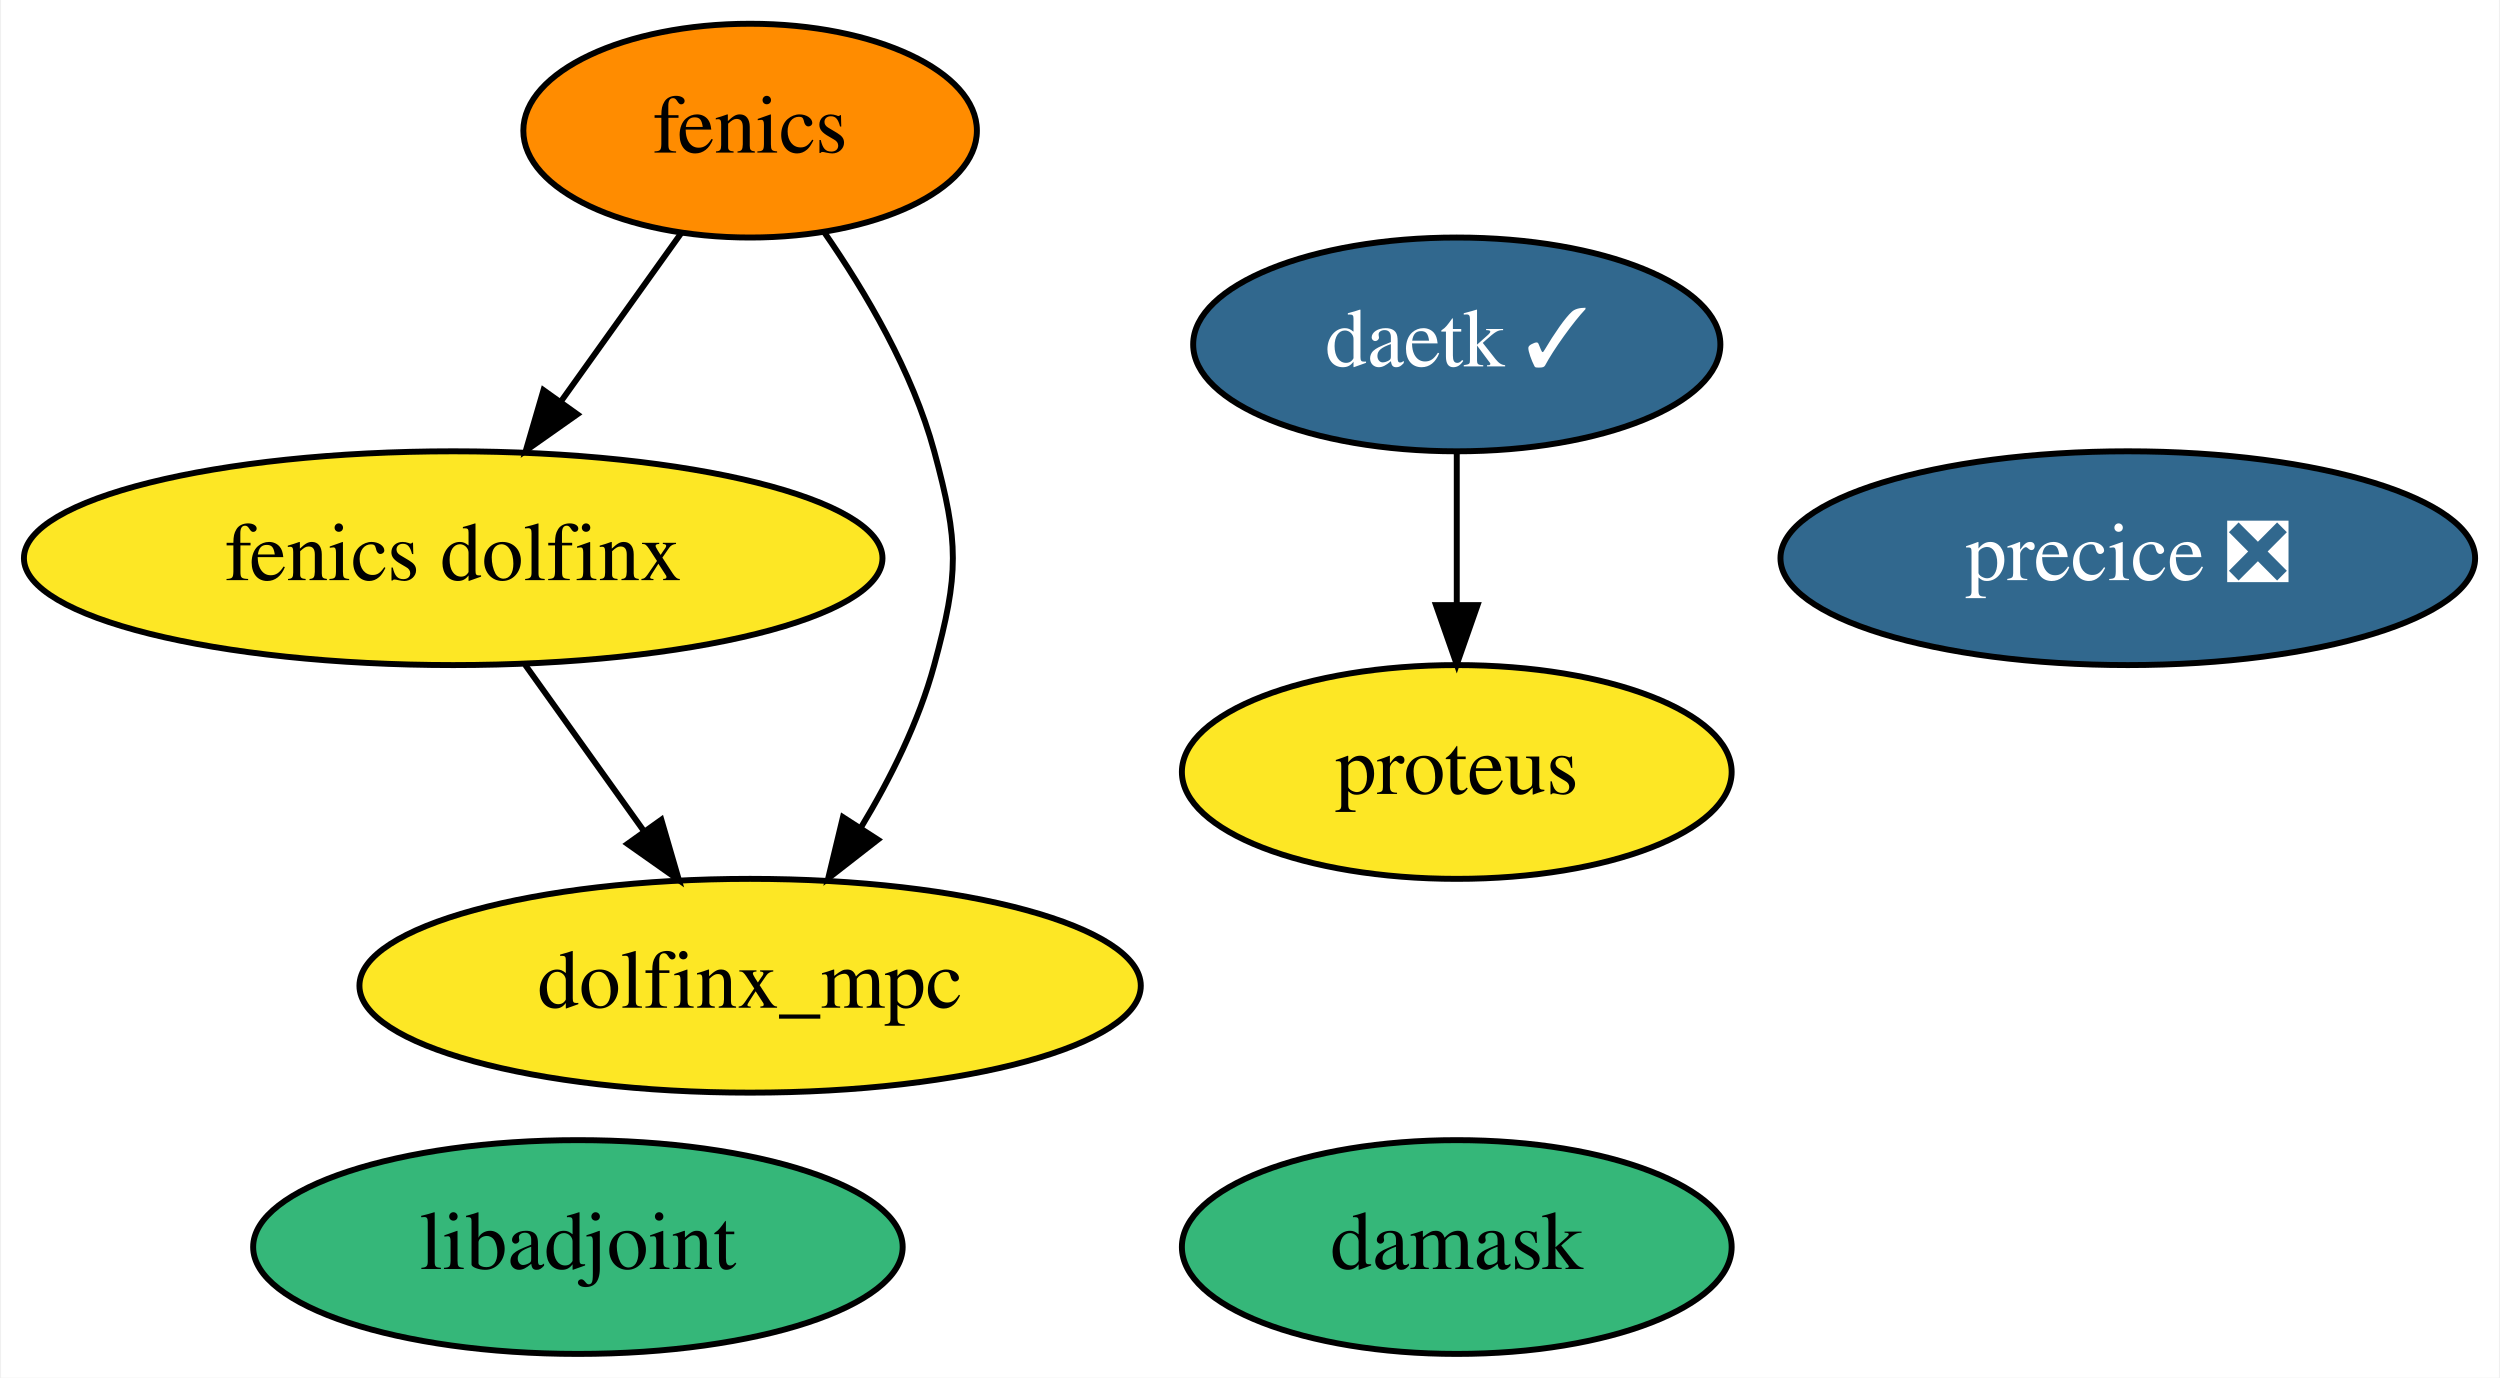
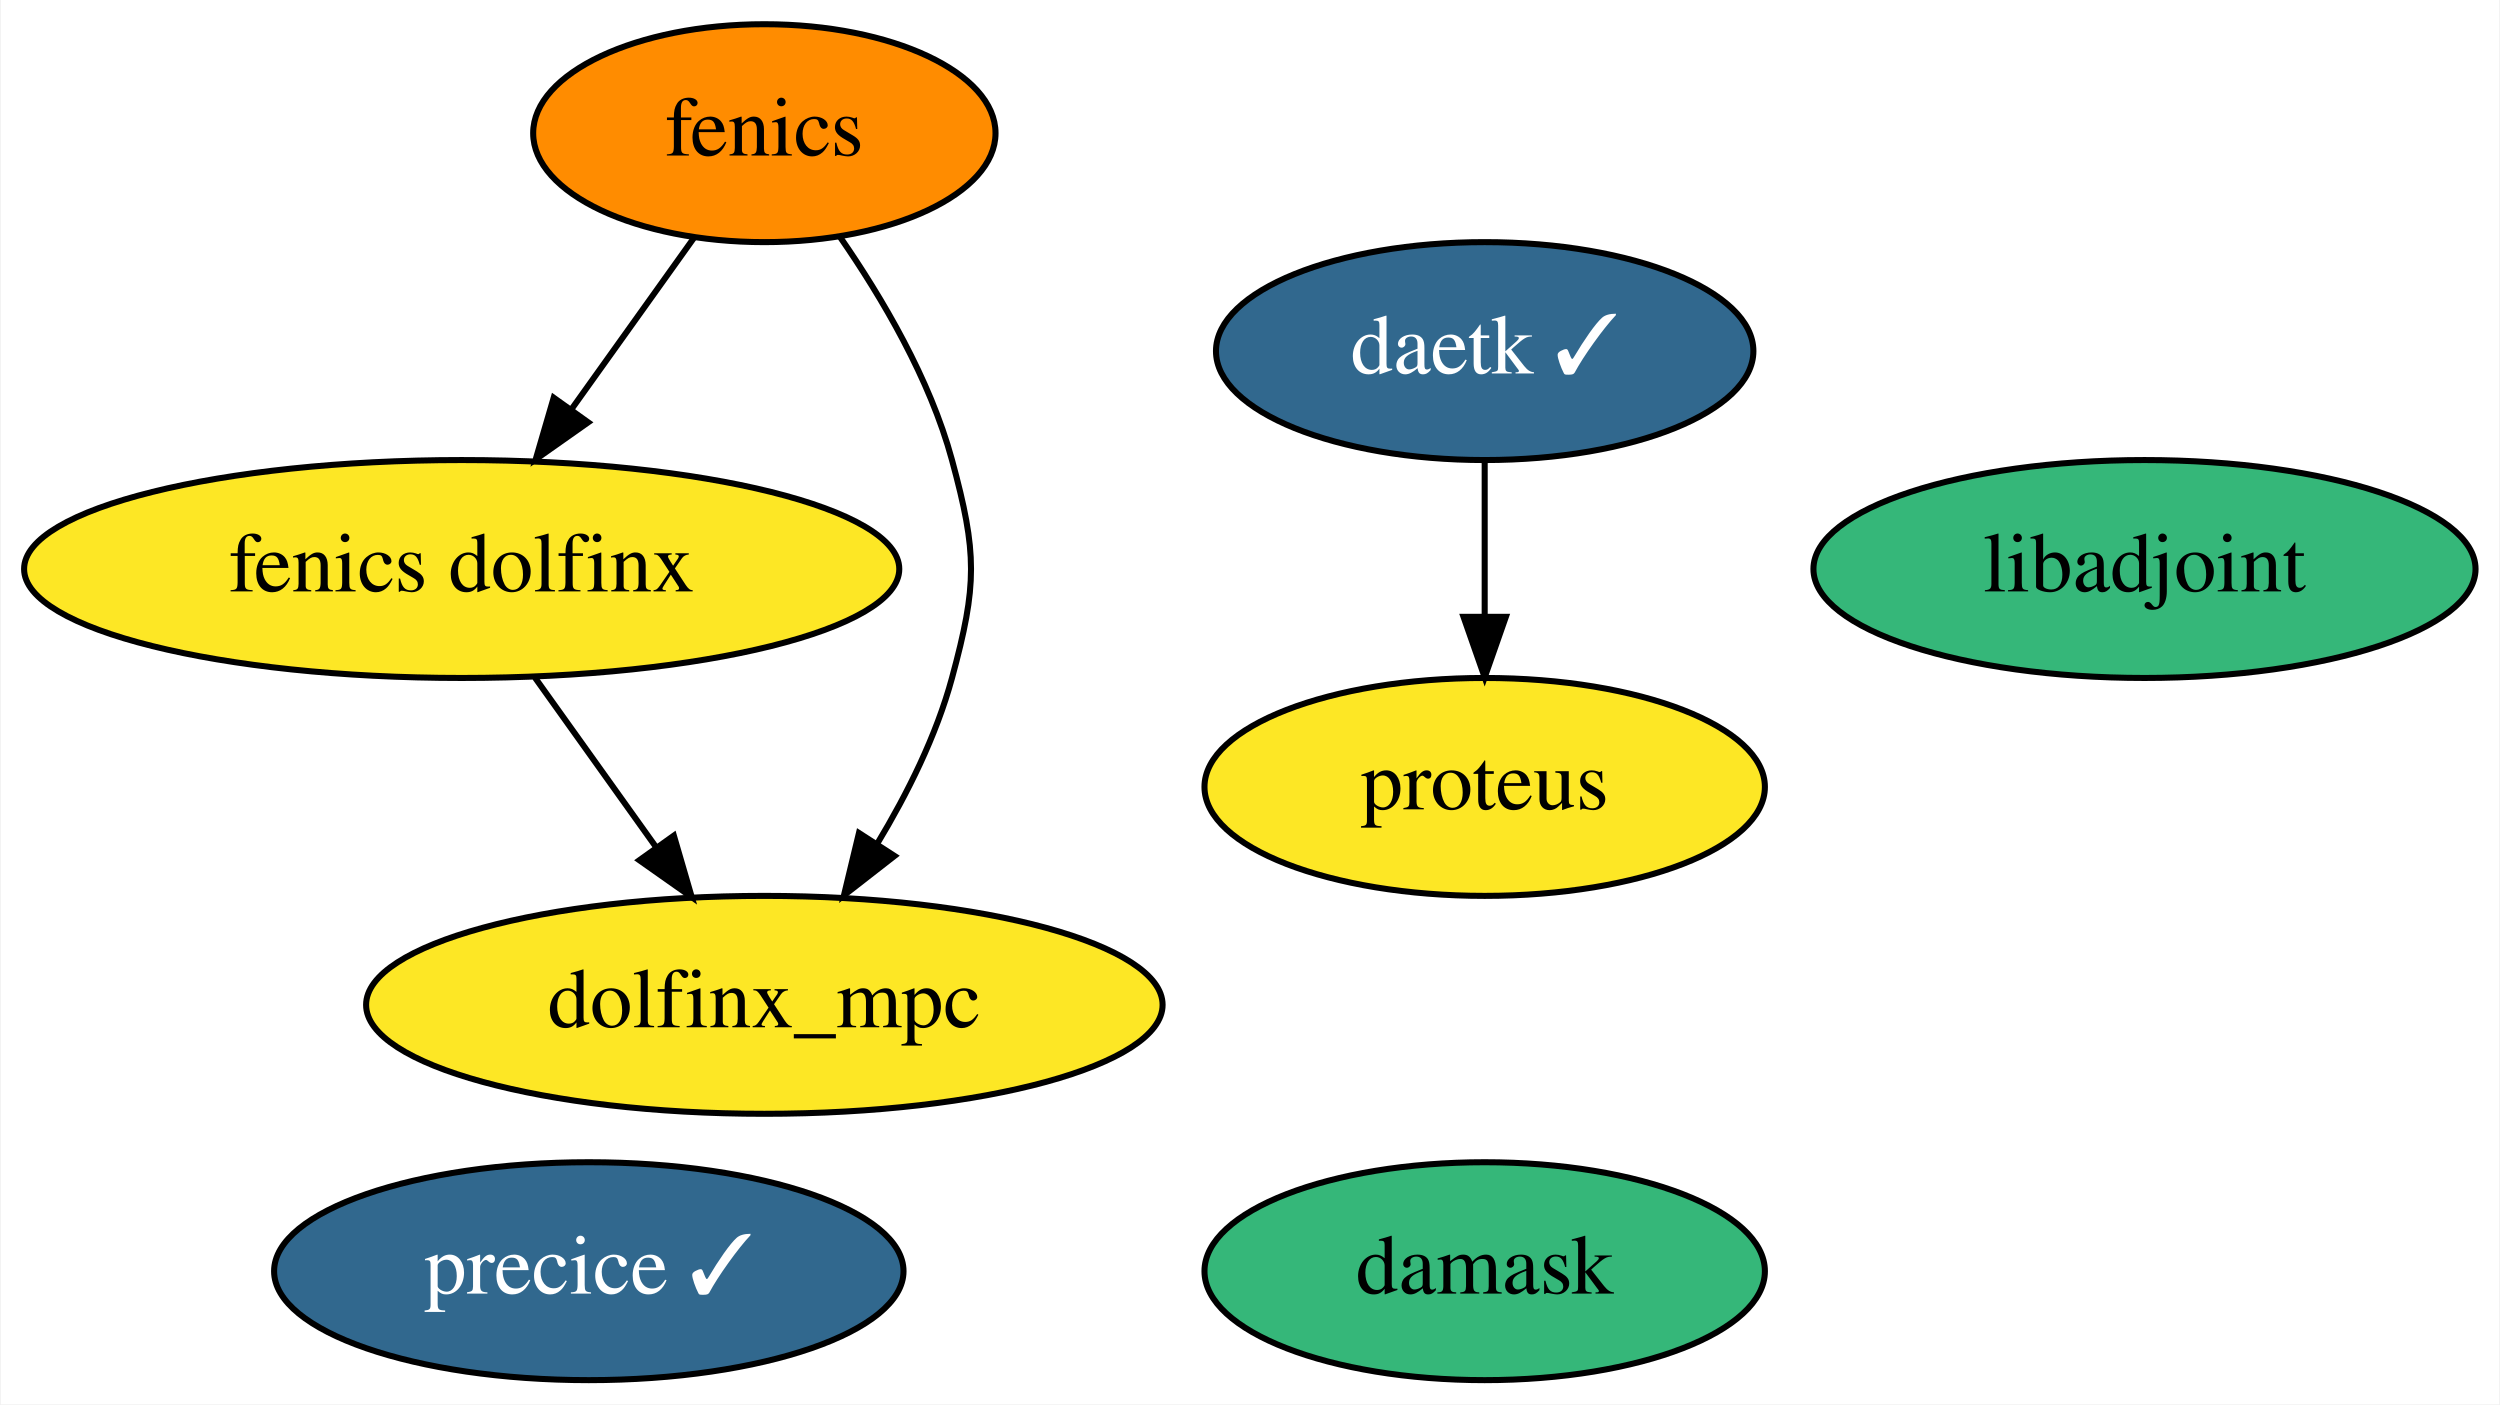
- <svg xmlns="http://www.w3.org/2000/svg" xmlns:xlink="http://www.w3.org/1999/xlink" width="421pt" height="232pt" viewBox="0.00 0.00 420.64 232.00">
+ <svg xmlns="http://www.w3.org/2000/svg" xmlns:xlink="http://www.w3.org/1999/xlink" width="413pt" height="232pt" viewBox="0.00 0.00 412.74 232.00">
  <g id="graph0" class="graph" transform="scale(1 1) rotate(0) translate(4 228)">
-     <polygon fill="white" stroke="transparent" points="-4,4 -4,-228 416.64,-228 416.64,4 -4,4" />
+     <polygon fill="white" stroke="transparent" points="-4,4 -4,-228 408.74,-228 408.74,4 -4,4" />
    <g id="node1" class="node">
      <g id="a_node1">
        <a xlink:href="https://github.com/conda-forge/fenics-feedstock" xlink:title="fenics">
          <ellipse fill="#ff8c00" stroke="black" cx="122.14" cy="-206" rx="38.19" ry="18" />
          <text text-anchor="middle" x="122.14" y="-202.3" font-family="Times,serif" font-size="14.00">fenics</text>
        </a>
      </g>
    </g>
    <g id="node7" class="node">
      <g id="a_node7">
        <a xlink:href="https://github.com/conda-forge/fenics-dolfinx-feedstock" xlink:title="fenics dolfinx">
          <ellipse fill="#fde725" stroke="black" cx="72.14" cy="-134" rx="72.29" ry="18" />
          <text text-anchor="middle" x="72.14" y="-130.3" font-family="Times,serif" font-size="14.00">fenics dolfinx</text>
        </a>
      </g>
    </g>
    <g id="edge1" class="edge">
      <path fill="none" stroke="black" d="M110.55,-188.76C104.54,-180.35 97.07,-169.89 90.31,-160.44" />
      <polygon fill="black" stroke="black" points="93.04,-158.23 84.37,-152.12 87.34,-162.3 93.04,-158.23" />
    </g>
    <g id="node8" class="node">
      <g id="a_node8">
        <a xlink:href="https://github.com/conda-forge/dolfinx_mpc-feedstock" xlink:title="dolfinx_mpc">
          <ellipse fill="#fde725" stroke="black" cx="122.14" cy="-62" rx="65.79" ry="18" />
          <text text-anchor="middle" x="122.14" y="-58.3" font-family="Times,serif" font-size="14.00">dolfinx_mpc</text>
        </a>
      </g>
    </g>
    <g id="edge2" class="edge">
      <path fill="none" stroke="black" d="M134.65,-188.84C141.58,-178.83 149.52,-165.38 153.14,-152 157.33,-136.56 157.33,-131.44 153.14,-116 150.56,-106.48 145.8,-96.92 140.77,-88.59" />
      <polygon fill="black" stroke="black" points="143.65,-86.6 135.29,-80.09 137.77,-90.39 143.65,-86.6" />
    </g>
    <g id="node2" class="node">
      <g id="a_node2">
        <a xlink:href="https://github.com/conda-forge/libadjoint-feedstock" xlink:title="libadjoint">
-           <ellipse fill="#35b779" stroke="black" cx="93.14" cy="-18" rx="54.69" ry="18" />
-           <text text-anchor="middle" x="93.14" y="-14.3" font-family="Times,serif" font-size="14.00">libadjoint</text>
+           <ellipse fill="#35b779" stroke="black" cx="350.14" cy="-134" rx="54.69" ry="18" />
+           <text text-anchor="middle" x="350.14" y="-130.3" font-family="Times,serif" font-size="14.00">libadjoint</text>
        </a>
      </g>
    </g>
    <g id="node3" class="node">
      <g id="a_node3">
        <a xlink:href="https://github.com/conda-forge/daetk-feedstock/pull/11" xlink:title="daetk ✓">
          <ellipse fill="#31688e" stroke="black" cx="241.14" cy="-170" rx="44.39" ry="18" />
          <text text-anchor="middle" x="241.14" y="-166.3" font-family="Times,serif" font-size="14.00" fill="white">daetk ✓</text>
        </a>
      </g>
    </g>
    <g id="node4" class="node">
      <g id="a_node4">
        <a xlink:href="https://github.com/conda-forge/proteus-feedstock" xlink:title="proteus">
          <ellipse fill="#fde725" stroke="black" cx="241.14" cy="-98" rx="46.29" ry="18" />
          <text text-anchor="middle" x="241.14" y="-94.3" font-family="Times,serif" font-size="14.00">proteus</text>
        </a>
      </g>
    </g>
    <g id="edge3" class="edge">
      <path fill="none" stroke="black" d="M241.14,-151.7C241.14,-143.98 241.14,-134.71 241.14,-126.11" />
      <polygon fill="black" stroke="black" points="244.64,-126.1 241.14,-116.1 237.64,-126.1 244.64,-126.1" />
    </g>
    <g id="node5" class="node">
      <g id="a_node5">
        <a xlink:href="https://github.com/conda-forge/damask-feedstock" xlink:title="damask">
          <ellipse fill="#35b779" stroke="black" cx="241.14" cy="-18" rx="46.29" ry="18" />
          <text text-anchor="middle" x="241.14" y="-14.3" font-family="Times,serif" font-size="14.00">damask</text>
        </a>
      </g>
    </g>
    <g id="node6" class="node">
      <g id="a_node6">
-         <a xlink:href="https://github.com/conda-forge/precice-feedstock/pull/20" xlink:title="precice ❎">
-           <ellipse fill="#31688e" stroke="black" cx="354.14" cy="-134" rx="58.49" ry="18" />
-           <text text-anchor="middle" x="354.14" y="-130.3" font-family="Times,serif" font-size="14.00" fill="white">precice ❎</text>
+         <a xlink:href="https://github.com/conda-forge/precice-feedstock/pull/20" xlink:title="precice ✓">
+           <ellipse fill="#31688e" stroke="black" cx="93.14" cy="-18" rx="51.99" ry="18" />
+           <text text-anchor="middle" x="93.14" y="-14.3" font-family="Times,serif" font-size="14.00" fill="white">precice ✓</text>
        </a>
      </g>
    </g>
    <g id="edge4" class="edge">
      <path fill="none" stroke="black" d="M84.25,-116.05C90.27,-107.63 97.66,-97.28 104.31,-87.97" />
      <polygon fill="black" stroke="black" points="107.19,-89.96 110.15,-79.79 101.49,-85.89 107.19,-89.96" />
    </g>
  </g>
</svg>
